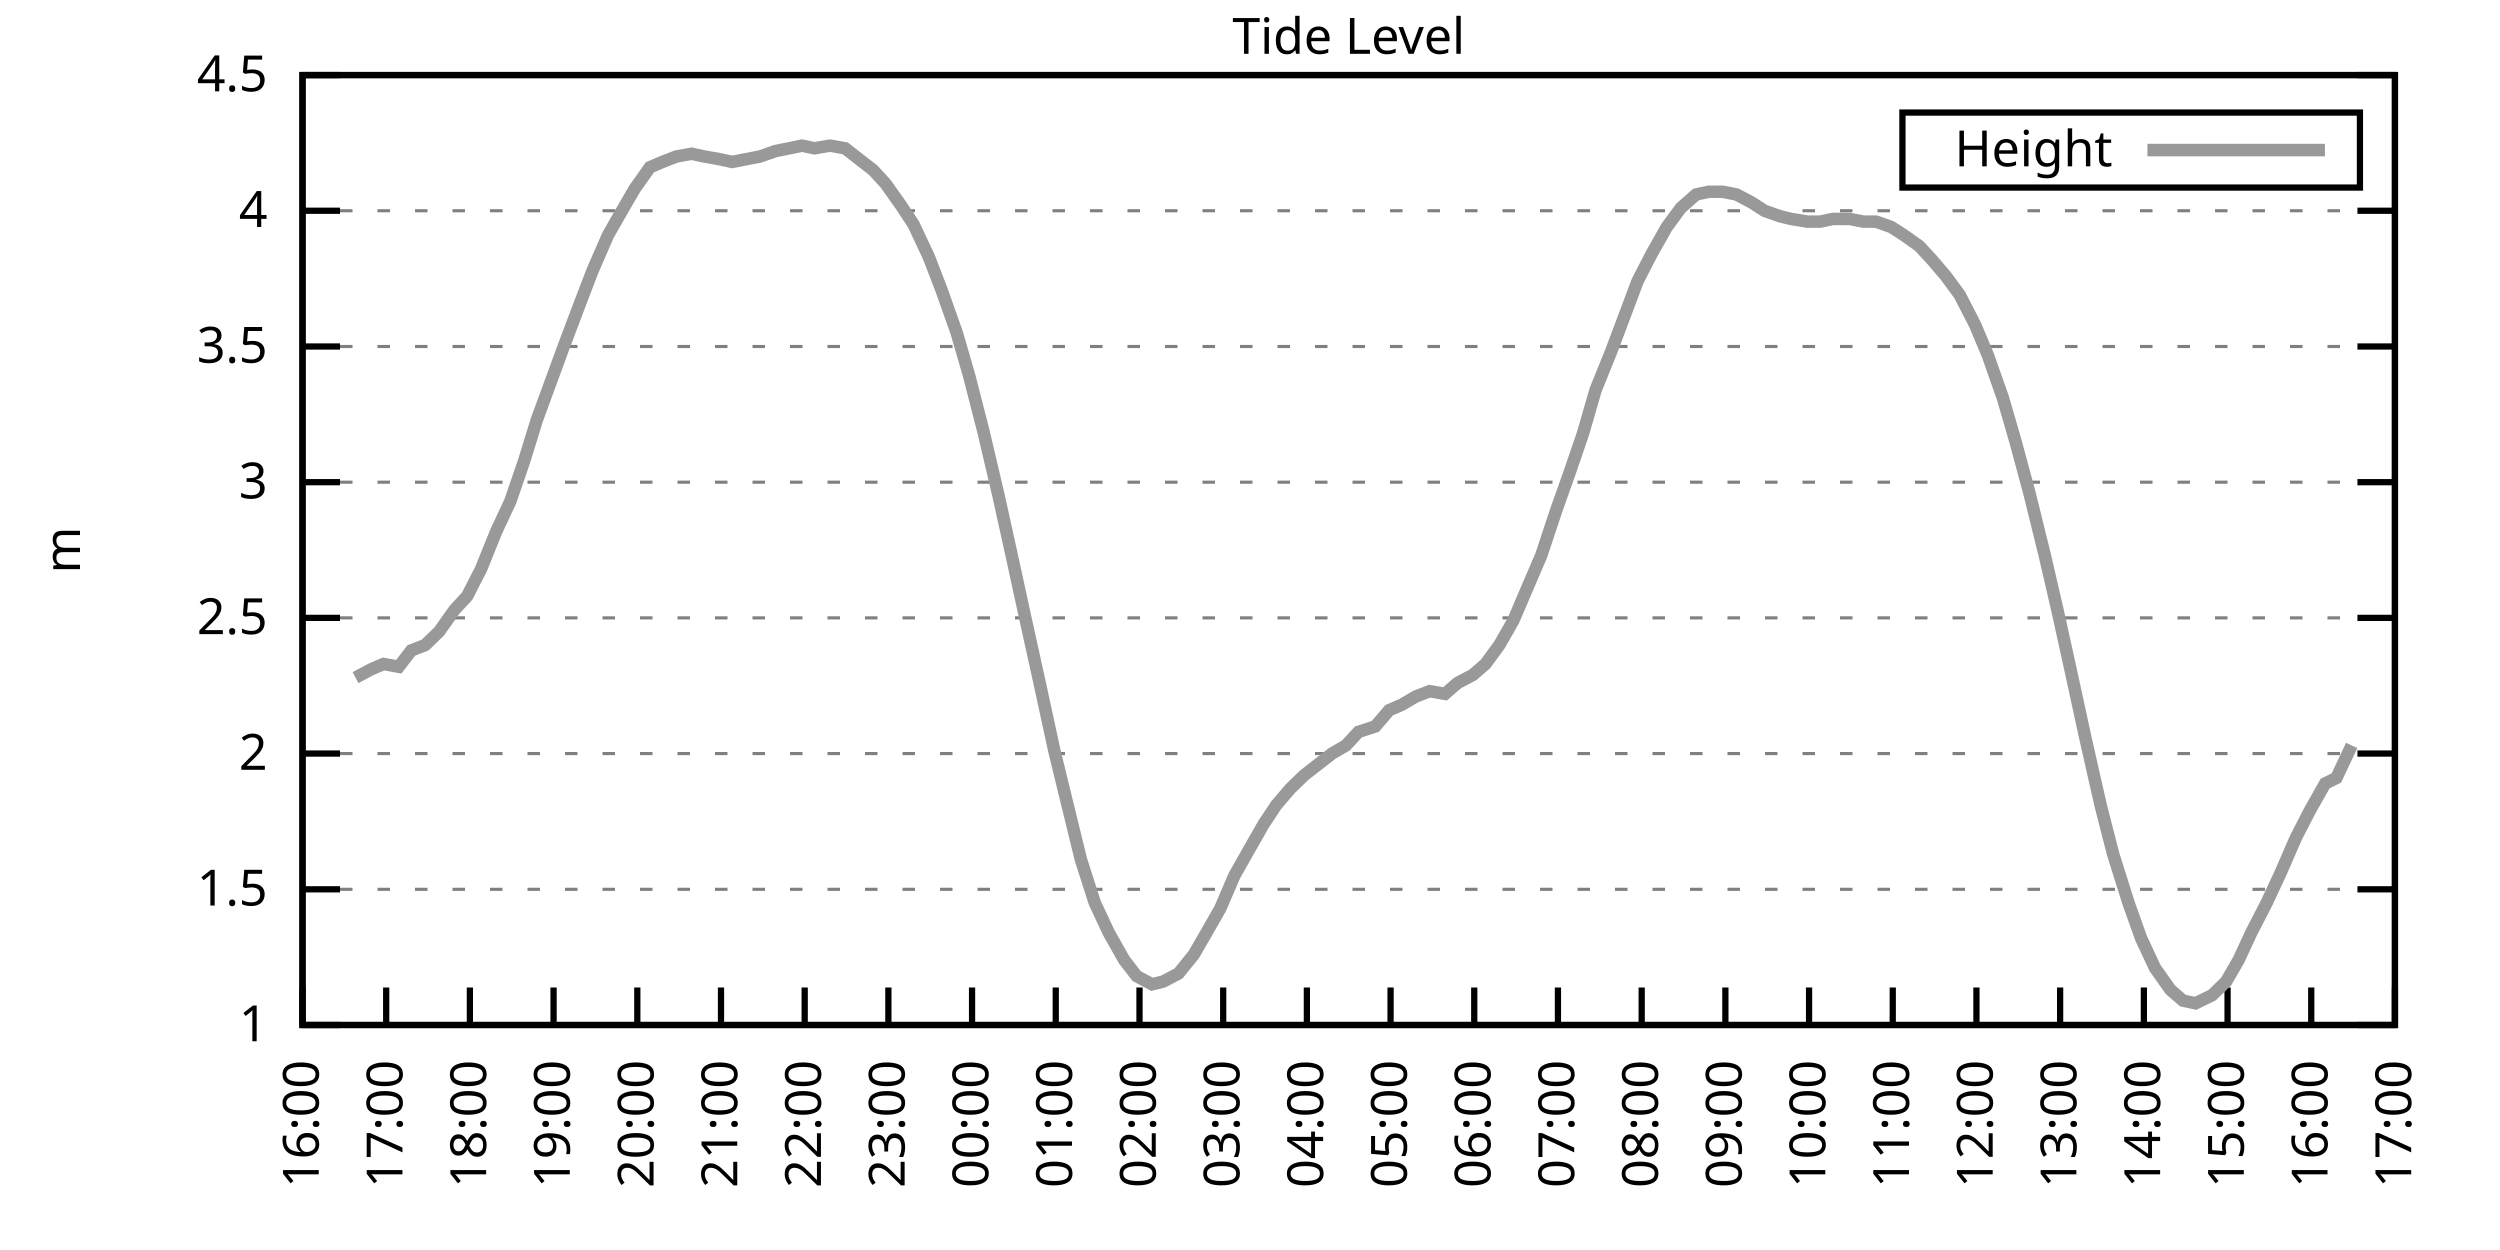
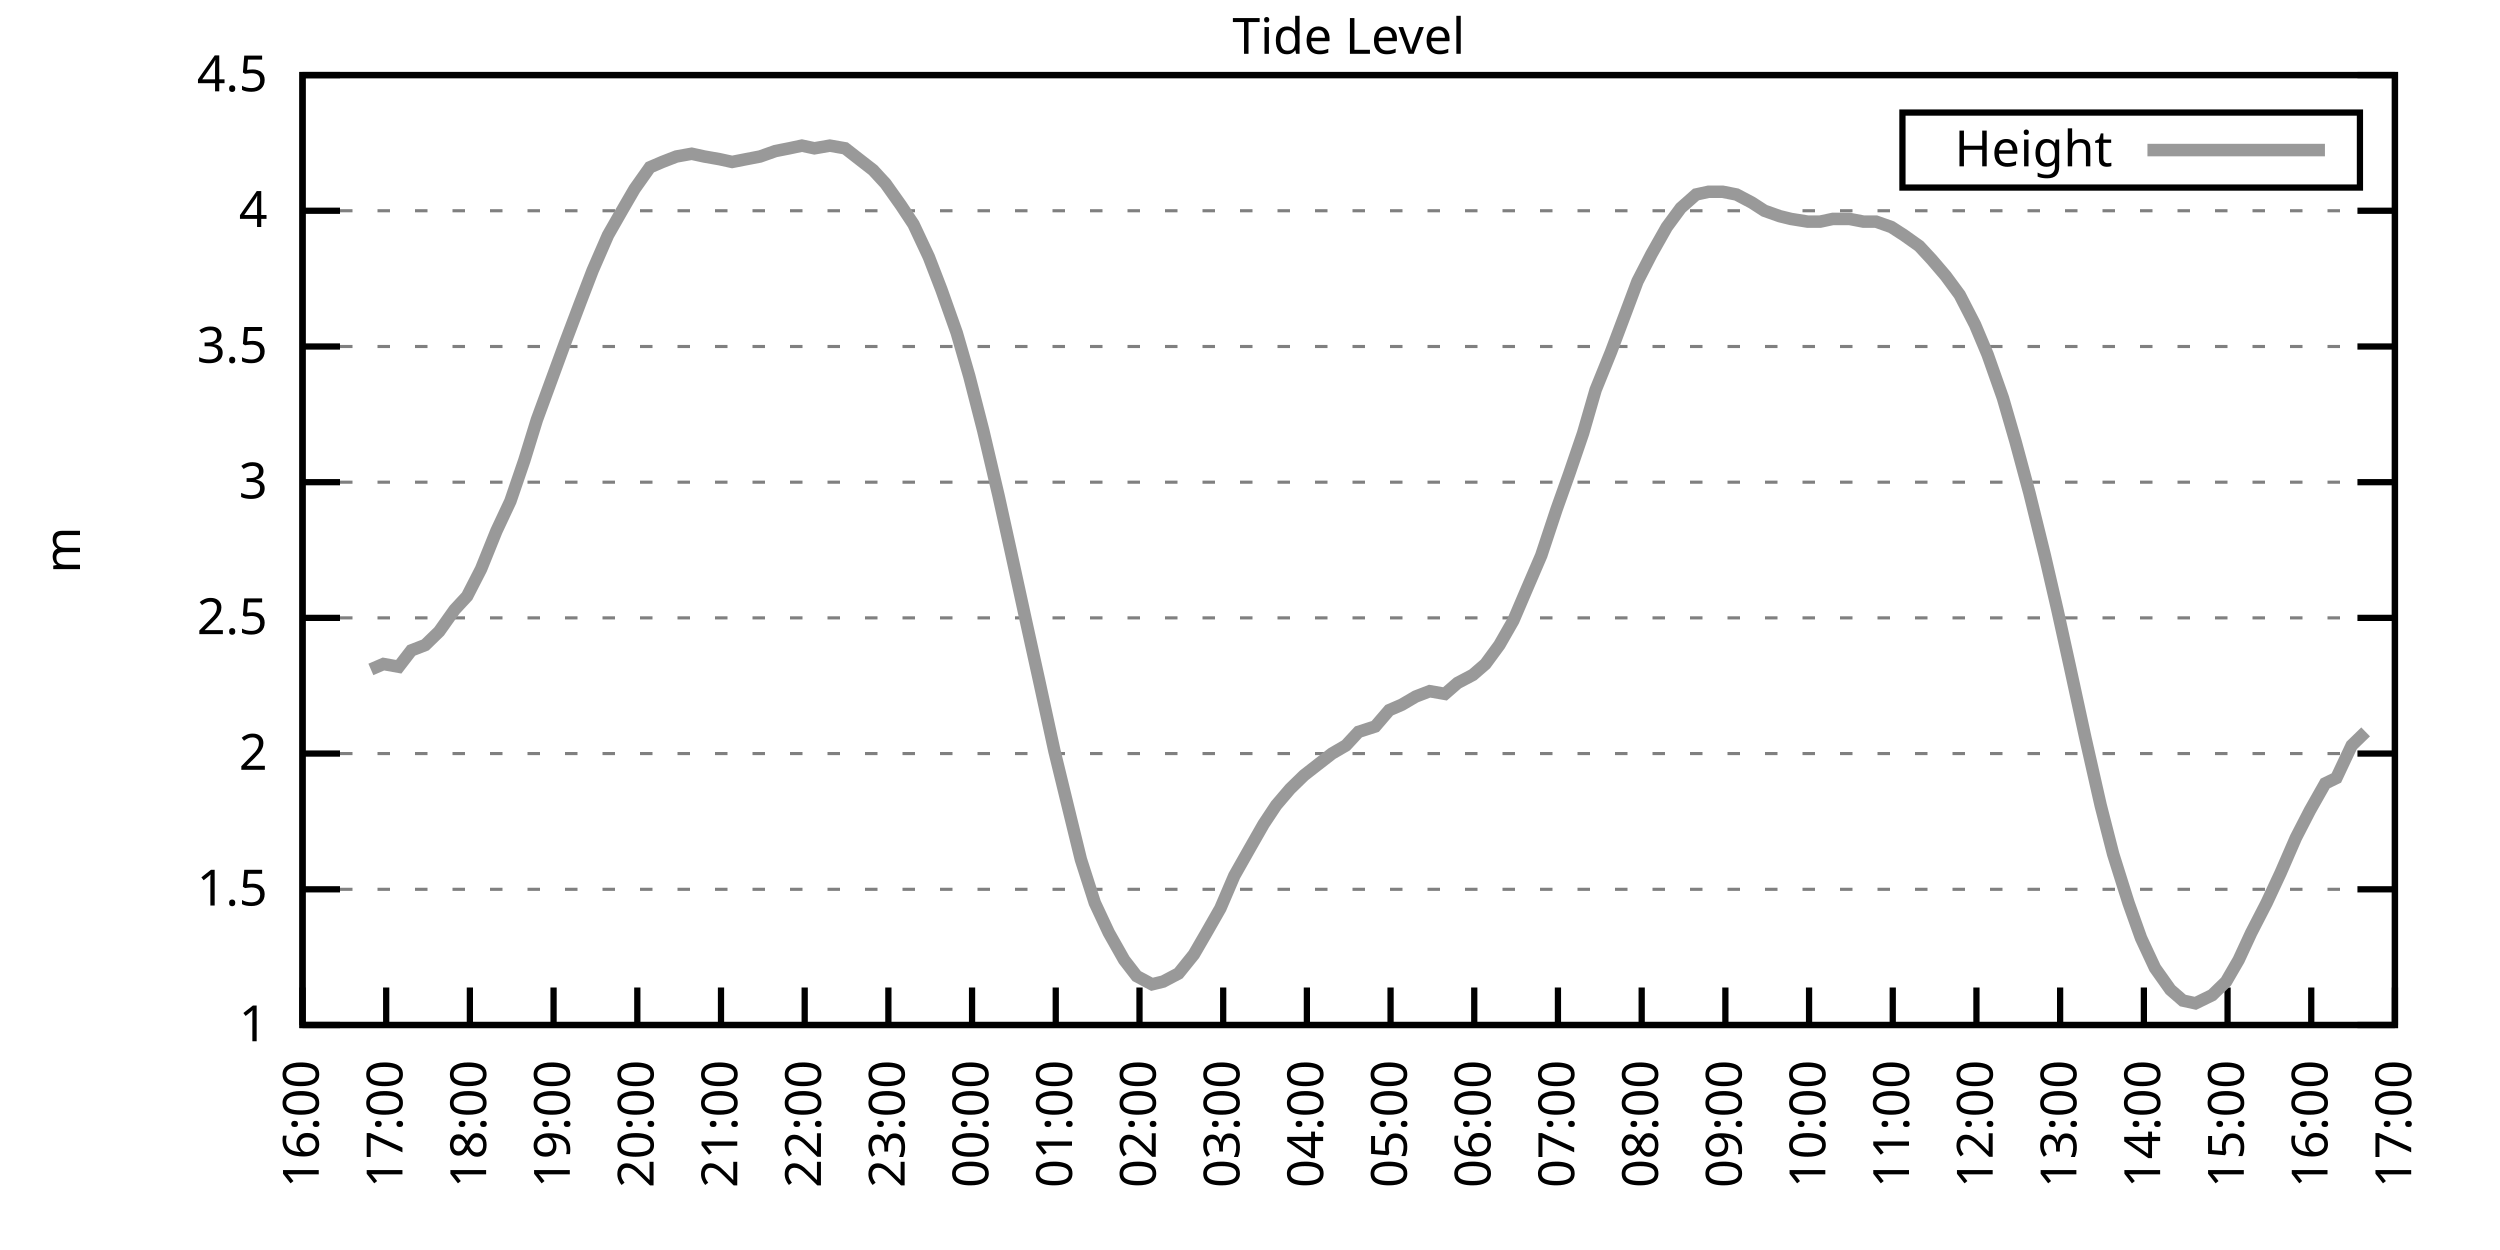
<svg xmlns="http://www.w3.org/2000/svg" xmlns:xlink="http://www.w3.org/1999/xlink" width="400" height="200" viewBox="0 0 400 200">
  <g id="gnuplot_canvas">
    <rect x="0" y="0" width="400" height="200" fill="none" />
    <defs>
      <circle id="gpDot" r="0.5" stroke-width="0.5" stroke="currentColor" />
      <path id="gpPt0" stroke-width="0.333" stroke="currentColor" d="M-1,0 h2 M0,-1 v2" />
      <path id="gpPt1" stroke-width="0.333" stroke="currentColor" d="M-1,-1 L1,1 M1,-1 L-1,1" />
      <path id="gpPt2" stroke-width="0.333" stroke="currentColor" d="M-1,0 L1,0 M0,-1 L0,1 M-1,-1 L1,1 M-1,1 L1,-1" />
      <rect id="gpPt3" stroke-width="0.333" stroke="currentColor" x="-1" y="-1" width="2" height="2" />
      <rect id="gpPt4" stroke-width="0.333" stroke="currentColor" fill="currentColor" x="-1" y="-1" width="2" height="2" />
      <circle id="gpPt5" stroke-width="0.333" stroke="currentColor" cx="0" cy="0" r="1" />
      <use xlink:href="#gpPt5" id="gpPt6" fill="currentColor" stroke="none" />
      <path id="gpPt7" stroke-width="0.333" stroke="currentColor" d="M0,-1.33 L-1.33,0.67 L1.33,0.67 z" />
      <use xlink:href="#gpPt7" id="gpPt8" fill="currentColor" stroke="none" />
      <use xlink:href="#gpPt7" id="gpPt9" stroke="currentColor" transform="rotate(180)" />
      <use xlink:href="#gpPt9" id="gpPt10" fill="currentColor" stroke="none" />
      <use xlink:href="#gpPt3" id="gpPt11" stroke="currentColor" transform="rotate(45)" />
      <use xlink:href="#gpPt11" id="gpPt12" fill="currentColor" stroke="none" />
      <path id="gpPt13" stroke-width="0.333" stroke="currentColor" d="M0,1.330 L1.265,0.411 L0.782,-1.067 L-0.782,-1.076 L-1.265,0.411 z" />
      <use xlink:href="#gpPt13" id="gpPt14" fill="currentColor" stroke="none" />
      <filter id="textbox" filterUnits="objectBoundingBox" x="0" y="0" height="1" width="1">
        <feFlood flood-color="white" flood-opacity="1" result="bgnd" />
        <feComposite in="SourceGraphic" in2="bgnd" operator="atop" />
      </filter>
      <filter id="greybox" filterUnits="objectBoundingBox" x="0" y="0" height="1" width="1">
        <feFlood flood-color="lightgrey" flood-opacity="1" result="grey" />
        <feComposite in="SourceGraphic" in2="grey" operator="atop" />
      </filter>
    </defs>
    <g fill="none" color="white" stroke="currentColor" stroke-width="1.00" stroke-linecap="butt" stroke-linejoin="miter">
</g>
    <g fill="none" color="black" stroke="currentColor" stroke-width="1.00" stroke-linecap="butt" stroke-linejoin="miter">
      <g stroke="none" shape-rendering="crispEdges">
        <polygon fill="rgb(255, 255, 255)" points="48.40,164.00 383.18,164.00 383.18,12.02 48.40,12.02 " />
      </g>
    </g>
    <g fill="none" color="black" stroke="currentColor" stroke-width="1.00" stroke-linecap="butt" stroke-linejoin="miter">
</g>
    <g fill="none" color="black" stroke="black" stroke-width="0.50" stroke-linecap="butt" stroke-linejoin="miter">
</g>
    <g fill="none" color="gray" stroke="currentColor" stroke-width="0.50" stroke-linecap="butt" stroke-linejoin="miter">
      <path stroke="gray" stroke-dasharray="2,4" class="gridline" d="M48.40,164.00 L383.19,164.00  " />
    </g>
    <g fill="none" color="gray" stroke="gray" stroke-width="1.00" stroke-linecap="butt" stroke-linejoin="miter">
</g>
    <g fill="none" color="black" stroke="currentColor" stroke-width="1.00" stroke-linecap="butt" stroke-linejoin="miter">
      <path stroke="black" d="M48.40,164.00 L54.40,164.00 M383.19,164.00 L377.19,164.00  " />
      <g transform="translate(42.80,166.60)" stroke="none" fill="black" font-family="Sans" font-size="8.00" text-anchor="end">
        <text>
          <tspan font-family="Sans"> 1</tspan>
        </text>
      </g>
    </g>
    <g fill="none" color="black" stroke="currentColor" stroke-width="1.00" stroke-linecap="butt" stroke-linejoin="miter">
</g>
    <g fill="none" color="black" stroke="black" stroke-width="0.50" stroke-linecap="butt" stroke-linejoin="miter">
</g>
    <g fill="none" color="gray" stroke="currentColor" stroke-width="0.50" stroke-linecap="butt" stroke-linejoin="miter">
      <path stroke="gray" stroke-dasharray="2,4" class="gridline" d="M48.40,142.29 L383.19,142.29  " />
    </g>
    <g fill="none" color="gray" stroke="gray" stroke-width="1.00" stroke-linecap="butt" stroke-linejoin="miter">
</g>
    <g fill="none" color="black" stroke="currentColor" stroke-width="1.00" stroke-linecap="butt" stroke-linejoin="miter">
      <path stroke="black" d="M48.40,142.29 L54.40,142.29 M383.19,142.29 L377.19,142.29  " />
      <g transform="translate(42.80,144.89)" stroke="none" fill="black" font-family="Sans" font-size="8.00" text-anchor="end">
        <text>
          <tspan font-family="Sans"> 1.5</tspan>
        </text>
      </g>
    </g>
    <g fill="none" color="black" stroke="currentColor" stroke-width="1.00" stroke-linecap="butt" stroke-linejoin="miter">
</g>
    <g fill="none" color="black" stroke="black" stroke-width="0.50" stroke-linecap="butt" stroke-linejoin="miter">
</g>
    <g fill="none" color="gray" stroke="currentColor" stroke-width="0.50" stroke-linecap="butt" stroke-linejoin="miter">
      <path stroke="gray" stroke-dasharray="2,4" class="gridline" d="M48.40,120.57 L383.19,120.57  " />
    </g>
    <g fill="none" color="gray" stroke="gray" stroke-width="1.00" stroke-linecap="butt" stroke-linejoin="miter">
</g>
    <g fill="none" color="black" stroke="currentColor" stroke-width="1.00" stroke-linecap="butt" stroke-linejoin="miter">
      <path stroke="black" d="M48.40,120.57 L54.40,120.57 M383.19,120.57 L377.19,120.57  " />
      <g transform="translate(42.80,123.17)" stroke="none" fill="black" font-family="Sans" font-size="8.00" text-anchor="end">
        <text>
          <tspan font-family="Sans"> 2</tspan>
        </text>
      </g>
    </g>
    <g fill="none" color="black" stroke="currentColor" stroke-width="1.00" stroke-linecap="butt" stroke-linejoin="miter">
</g>
    <g fill="none" color="black" stroke="black" stroke-width="0.50" stroke-linecap="butt" stroke-linejoin="miter">
</g>
    <g fill="none" color="gray" stroke="currentColor" stroke-width="0.50" stroke-linecap="butt" stroke-linejoin="miter">
      <path stroke="gray" stroke-dasharray="2,4" class="gridline" d="M48.40,98.86 L383.19,98.86  " />
    </g>
    <g fill="none" color="gray" stroke="gray" stroke-width="1.00" stroke-linecap="butt" stroke-linejoin="miter">
</g>
    <g fill="none" color="black" stroke="currentColor" stroke-width="1.00" stroke-linecap="butt" stroke-linejoin="miter">
      <path stroke="black" d="M48.40,98.86 L54.40,98.86 M383.19,98.86 L377.19,98.86  " />
      <g transform="translate(42.80,101.46)" stroke="none" fill="black" font-family="Sans" font-size="8.00" text-anchor="end">
        <text>
          <tspan font-family="Sans"> 2.5</tspan>
        </text>
      </g>
    </g>
    <g fill="none" color="black" stroke="currentColor" stroke-width="1.00" stroke-linecap="butt" stroke-linejoin="miter">
</g>
    <g fill="none" color="black" stroke="black" stroke-width="0.50" stroke-linecap="butt" stroke-linejoin="miter">
</g>
    <g fill="none" color="gray" stroke="currentColor" stroke-width="0.50" stroke-linecap="butt" stroke-linejoin="miter">
      <path stroke="gray" stroke-dasharray="2,4" class="gridline" d="M48.40,77.15 L383.19,77.15  " />
    </g>
    <g fill="none" color="gray" stroke="gray" stroke-width="1.00" stroke-linecap="butt" stroke-linejoin="miter">
</g>
    <g fill="none" color="black" stroke="currentColor" stroke-width="1.00" stroke-linecap="butt" stroke-linejoin="miter">
      <path stroke="black" d="M48.40,77.15 L54.40,77.15 M383.19,77.15 L377.19,77.15  " />
      <g transform="translate(42.80,79.75)" stroke="none" fill="black" font-family="Sans" font-size="8.00" text-anchor="end">
        <text>
          <tspan font-family="Sans"> 3</tspan>
        </text>
      </g>
    </g>
    <g fill="none" color="black" stroke="currentColor" stroke-width="1.00" stroke-linecap="butt" stroke-linejoin="miter">
</g>
    <g fill="none" color="black" stroke="black" stroke-width="0.50" stroke-linecap="butt" stroke-linejoin="miter">
</g>
    <g fill="none" color="gray" stroke="currentColor" stroke-width="0.50" stroke-linecap="butt" stroke-linejoin="miter">
      <path stroke="gray" stroke-dasharray="2,4" class="gridline" d="M48.40,55.44 L383.19,55.44  " />
    </g>
    <g fill="none" color="gray" stroke="gray" stroke-width="1.00" stroke-linecap="butt" stroke-linejoin="miter">
</g>
    <g fill="none" color="black" stroke="currentColor" stroke-width="1.00" stroke-linecap="butt" stroke-linejoin="miter">
      <path stroke="black" d="M48.40,55.44 L54.40,55.44 M383.19,55.44 L377.19,55.44  " />
      <g transform="translate(42.80,58.04)" stroke="none" fill="black" font-family="Sans" font-size="8.00" text-anchor="end">
        <text>
          <tspan font-family="Sans"> 3.5</tspan>
        </text>
      </g>
    </g>
    <g fill="none" color="black" stroke="currentColor" stroke-width="1.00" stroke-linecap="butt" stroke-linejoin="miter">
</g>
    <g fill="none" color="black" stroke="black" stroke-width="0.50" stroke-linecap="butt" stroke-linejoin="miter">
</g>
    <g fill="none" color="gray" stroke="currentColor" stroke-width="0.50" stroke-linecap="butt" stroke-linejoin="miter">
      <path stroke="gray" stroke-dasharray="2,4" class="gridline" d="M48.40,33.72 L383.19,33.72  " />
    </g>
    <g fill="none" color="gray" stroke="gray" stroke-width="1.00" stroke-linecap="butt" stroke-linejoin="miter">
</g>
    <g fill="none" color="black" stroke="currentColor" stroke-width="1.00" stroke-linecap="butt" stroke-linejoin="miter">
      <path stroke="black" d="M48.40,33.72 L54.40,33.72 M383.19,33.72 L377.19,33.72  " />
      <g transform="translate(42.80,36.32)" stroke="none" fill="black" font-family="Sans" font-size="8.00" text-anchor="end">
        <text>
          <tspan font-family="Sans"> 4</tspan>
        </text>
      </g>
    </g>
    <g fill="none" color="black" stroke="currentColor" stroke-width="1.00" stroke-linecap="butt" stroke-linejoin="miter">
</g>
    <g fill="none" color="black" stroke="black" stroke-width="0.50" stroke-linecap="butt" stroke-linejoin="miter">
</g>
    <g fill="none" color="gray" stroke="currentColor" stroke-width="0.50" stroke-linecap="butt" stroke-linejoin="miter">
      <path stroke="gray" stroke-dasharray="2,4" class="gridline" d="M48.40,12.01 L383.19,12.01  " />
    </g>
    <g fill="none" color="gray" stroke="gray" stroke-width="1.00" stroke-linecap="butt" stroke-linejoin="miter">
</g>
    <g fill="none" color="black" stroke="currentColor" stroke-width="1.00" stroke-linecap="butt" stroke-linejoin="miter">
      <path stroke="black" d="M48.40,12.01 L54.40,12.01 M383.19,12.01 L377.19,12.01  " />
      <g transform="translate(42.80,14.61)" stroke="none" fill="black" font-family="Sans" font-size="8.00" text-anchor="end">
        <text>
          <tspan font-family="Sans"> 4.5</tspan>
        </text>
      </g>
    </g>
    <g fill="none" color="black" stroke="currentColor" stroke-width="1.00" stroke-linecap="butt" stroke-linejoin="miter">
      <path stroke="black" d="M48.40,164.00 L48.40,158.00  " />
      <g transform="translate(51.00,169.60) rotate(270.00)" stroke="none" fill="black" font-family="Sans" font-size="8.00" text-anchor="end">
        <text>
          <tspan font-family="Sans">16:00</tspan>
        </text>
      </g>
    </g>
    <g fill="none" color="black" stroke="currentColor" stroke-width="1.00" stroke-linecap="butt" stroke-linejoin="miter">
      <path stroke="black" d="M61.79,164.00 L61.79,158.00  " />
      <g transform="translate(64.39,169.60) rotate(270.00)" stroke="none" fill="black" font-family="Sans" font-size="8.00" text-anchor="end">
        <text>
          <tspan font-family="Sans">17:00</tspan>
        </text>
      </g>
    </g>
    <g fill="none" color="black" stroke="currentColor" stroke-width="1.00" stroke-linecap="butt" stroke-linejoin="miter">
      <path stroke="black" d="M75.18,164.00 L75.18,158.00  " />
      <g transform="translate(77.78,169.60) rotate(270.00)" stroke="none" fill="black" font-family="Sans" font-size="8.00" text-anchor="end">
        <text>
          <tspan font-family="Sans">18:00</tspan>
        </text>
      </g>
    </g>
    <g fill="none" color="black" stroke="currentColor" stroke-width="1.00" stroke-linecap="butt" stroke-linejoin="miter">
      <path stroke="black" d="M88.57,164.00 L88.57,158.00  " />
      <g transform="translate(91.17,169.60) rotate(270.00)" stroke="none" fill="black" font-family="Sans" font-size="8.00" text-anchor="end">
        <text>
          <tspan font-family="Sans">19:00</tspan>
        </text>
      </g>
    </g>
    <g fill="none" color="black" stroke="currentColor" stroke-width="1.00" stroke-linecap="butt" stroke-linejoin="miter">
      <path stroke="black" d="M101.97,164.00 L101.97,158.00  " />
      <g transform="translate(104.57,169.60) rotate(270.00)" stroke="none" fill="black" font-family="Sans" font-size="8.00" text-anchor="end">
        <text>
          <tspan font-family="Sans">20:00</tspan>
        </text>
      </g>
    </g>
    <g fill="none" color="black" stroke="currentColor" stroke-width="1.00" stroke-linecap="butt" stroke-linejoin="miter">
      <path stroke="black" d="M115.36,164.00 L115.36,158.00  " />
      <g transform="translate(117.96,169.60) rotate(270.00)" stroke="none" fill="black" font-family="Sans" font-size="8.00" text-anchor="end">
        <text>
          <tspan font-family="Sans">21:00</tspan>
        </text>
      </g>
    </g>
    <g fill="none" color="black" stroke="currentColor" stroke-width="1.00" stroke-linecap="butt" stroke-linejoin="miter">
      <path stroke="black" d="M128.75,164.00 L128.75,158.00  " />
      <g transform="translate(131.35,169.60) rotate(270.00)" stroke="none" fill="black" font-family="Sans" font-size="8.00" text-anchor="end">
        <text>
          <tspan font-family="Sans">22:00</tspan>
        </text>
      </g>
    </g>
    <g fill="none" color="black" stroke="currentColor" stroke-width="1.00" stroke-linecap="butt" stroke-linejoin="miter">
      <path stroke="black" d="M142.14,164.00 L142.14,158.00  " />
      <g transform="translate(144.74,169.60) rotate(270.00)" stroke="none" fill="black" font-family="Sans" font-size="8.00" text-anchor="end">
        <text>
          <tspan font-family="Sans">23:00</tspan>
        </text>
      </g>
    </g>
    <g fill="none" color="black" stroke="currentColor" stroke-width="1.00" stroke-linecap="butt" stroke-linejoin="miter">
      <path stroke="black" d="M155.53,164.00 L155.53,158.00  " />
      <g transform="translate(158.13,169.60) rotate(270.00)" stroke="none" fill="black" font-family="Sans" font-size="8.00" text-anchor="end">
        <text>
          <tspan font-family="Sans">00:00</tspan>
        </text>
      </g>
    </g>
    <g fill="none" color="black" stroke="currentColor" stroke-width="1.00" stroke-linecap="butt" stroke-linejoin="miter">
      <path stroke="black" d="M168.92,164.00 L168.92,158.00  " />
      <g transform="translate(171.52,169.60) rotate(270.00)" stroke="none" fill="black" font-family="Sans" font-size="8.00" text-anchor="end">
        <text>
          <tspan font-family="Sans">01:00</tspan>
        </text>
      </g>
    </g>
    <g fill="none" color="black" stroke="currentColor" stroke-width="1.00" stroke-linecap="butt" stroke-linejoin="miter">
      <path stroke="black" d="M182.32,164.00 L182.32,158.00  " />
      <g transform="translate(184.92,169.60) rotate(270.00)" stroke="none" fill="black" font-family="Sans" font-size="8.00" text-anchor="end">
        <text>
          <tspan font-family="Sans">02:00</tspan>
        </text>
      </g>
    </g>
    <g fill="none" color="black" stroke="currentColor" stroke-width="1.00" stroke-linecap="butt" stroke-linejoin="miter">
      <path stroke="black" d="M195.71,164.00 L195.71,158.00  " />
      <g transform="translate(198.31,169.60) rotate(270.00)" stroke="none" fill="black" font-family="Sans" font-size="8.00" text-anchor="end">
        <text>
          <tspan font-family="Sans">03:00</tspan>
        </text>
      </g>
    </g>
    <g fill="none" color="black" stroke="currentColor" stroke-width="1.00" stroke-linecap="butt" stroke-linejoin="miter">
      <path stroke="black" d="M209.10,164.00 L209.10,158.00  " />
      <g transform="translate(211.70,169.60) rotate(270.00)" stroke="none" fill="black" font-family="Sans" font-size="8.00" text-anchor="end">
        <text>
          <tspan font-family="Sans">04:00</tspan>
        </text>
      </g>
    </g>
    <g fill="none" color="black" stroke="currentColor" stroke-width="1.00" stroke-linecap="butt" stroke-linejoin="miter">
      <path stroke="black" d="M222.49,164.00 L222.49,158.00  " />
      <g transform="translate(225.09,169.60) rotate(270.00)" stroke="none" fill="black" font-family="Sans" font-size="8.00" text-anchor="end">
        <text>
          <tspan font-family="Sans">05:00</tspan>
        </text>
      </g>
    </g>
    <g fill="none" color="black" stroke="currentColor" stroke-width="1.00" stroke-linecap="butt" stroke-linejoin="miter">
      <path stroke="black" d="M235.88,164.00 L235.88,158.00  " />
      <g transform="translate(238.48,169.60) rotate(270.00)" stroke="none" fill="black" font-family="Sans" font-size="8.00" text-anchor="end">
        <text>
          <tspan font-family="Sans">06:00</tspan>
        </text>
      </g>
    </g>
    <g fill="none" color="black" stroke="currentColor" stroke-width="1.00" stroke-linecap="butt" stroke-linejoin="miter">
      <path stroke="black" d="M249.27,164.00 L249.27,158.00  " />
      <g transform="translate(251.87,169.60) rotate(270.00)" stroke="none" fill="black" font-family="Sans" font-size="8.00" text-anchor="end">
        <text>
          <tspan font-family="Sans">07:00</tspan>
        </text>
      </g>
    </g>
    <g fill="none" color="black" stroke="currentColor" stroke-width="1.00" stroke-linecap="butt" stroke-linejoin="miter">
      <path stroke="black" d="M262.67,164.00 L262.67,158.00  " />
      <g transform="translate(265.27,169.60) rotate(270.00)" stroke="none" fill="black" font-family="Sans" font-size="8.00" text-anchor="end">
        <text>
          <tspan font-family="Sans">08:00</tspan>
        </text>
      </g>
    </g>
    <g fill="none" color="black" stroke="currentColor" stroke-width="1.00" stroke-linecap="butt" stroke-linejoin="miter">
      <path stroke="black" d="M276.06,164.00 L276.06,158.00  " />
      <g transform="translate(278.66,169.60) rotate(270.00)" stroke="none" fill="black" font-family="Sans" font-size="8.00" text-anchor="end">
        <text>
          <tspan font-family="Sans">09:00</tspan>
        </text>
      </g>
    </g>
    <g fill="none" color="black" stroke="currentColor" stroke-width="1.00" stroke-linecap="butt" stroke-linejoin="miter">
      <path stroke="black" d="M289.45,164.00 L289.45,158.00  " />
      <g transform="translate(292.05,169.60) rotate(270.00)" stroke="none" fill="black" font-family="Sans" font-size="8.00" text-anchor="end">
        <text>
          <tspan font-family="Sans">10:00</tspan>
        </text>
      </g>
    </g>
    <g fill="none" color="black" stroke="currentColor" stroke-width="1.00" stroke-linecap="butt" stroke-linejoin="miter">
      <path stroke="black" d="M302.84,164.00 L302.84,158.00  " />
      <g transform="translate(305.44,169.60) rotate(270.00)" stroke="none" fill="black" font-family="Sans" font-size="8.00" text-anchor="end">
        <text>
          <tspan font-family="Sans">11:00</tspan>
        </text>
      </g>
    </g>
    <g fill="none" color="black" stroke="currentColor" stroke-width="1.00" stroke-linecap="butt" stroke-linejoin="miter">
      <path stroke="black" d="M316.23,164.00 L316.23,158.00  " />
      <g transform="translate(318.83,169.60) rotate(270.00)" stroke="none" fill="black" font-family="Sans" font-size="8.00" text-anchor="end">
        <text>
          <tspan font-family="Sans">12:00</tspan>
        </text>
      </g>
    </g>
    <g fill="none" color="black" stroke="currentColor" stroke-width="1.00" stroke-linecap="butt" stroke-linejoin="miter">
      <path stroke="black" d="M329.62,164.00 L329.62,158.00  " />
      <g transform="translate(332.22,169.60) rotate(270.00)" stroke="none" fill="black" font-family="Sans" font-size="8.00" text-anchor="end">
        <text>
          <tspan font-family="Sans">13:00</tspan>
        </text>
      </g>
    </g>
    <g fill="none" color="black" stroke="currentColor" stroke-width="1.00" stroke-linecap="butt" stroke-linejoin="miter">
      <path stroke="black" d="M343.02,164.00 L343.02,158.00  " />
      <g transform="translate(345.62,169.60) rotate(270.00)" stroke="none" fill="black" font-family="Sans" font-size="8.00" text-anchor="end">
        <text>
          <tspan font-family="Sans">14:00</tspan>
        </text>
      </g>
    </g>
    <g fill="none" color="black" stroke="currentColor" stroke-width="1.00" stroke-linecap="butt" stroke-linejoin="miter">
      <path stroke="black" d="M356.41,164.00 L356.41,158.00  " />
      <g transform="translate(359.01,169.60) rotate(270.00)" stroke="none" fill="black" font-family="Sans" font-size="8.00" text-anchor="end">
        <text>
          <tspan font-family="Sans">15:00</tspan>
        </text>
      </g>
    </g>
    <g fill="none" color="black" stroke="currentColor" stroke-width="1.00" stroke-linecap="butt" stroke-linejoin="miter">
      <path stroke="black" d="M369.80,164.00 L369.80,158.00  " />
      <g transform="translate(372.40,169.60) rotate(270.00)" stroke="none" fill="black" font-family="Sans" font-size="8.00" text-anchor="end">
        <text>
          <tspan font-family="Sans">16:00</tspan>
        </text>
      </g>
    </g>
    <g fill="none" color="black" stroke="currentColor" stroke-width="1.00" stroke-linecap="butt" stroke-linejoin="miter">
      <path stroke="black" d="M383.19,164.00 L383.19,158.00  " />
      <g transform="translate(385.79,169.60) rotate(270.00)" stroke="none" fill="black" font-family="Sans" font-size="8.00" text-anchor="end">
        <text>
          <tspan font-family="Sans">17:00</tspan>
        </text>
      </g>
    </g>
    <g fill="none" color="black" stroke="currentColor" stroke-width="1.00" stroke-linecap="butt" stroke-linejoin="miter">
</g>
    <g fill="none" color="black" stroke="currentColor" stroke-width="1.00" stroke-linecap="butt" stroke-linejoin="miter">
      <path stroke="black" d="M48.40,12.01 L48.40,164.00 L383.19,164.00 L383.19,12.01 L48.40,12.01 Z  " />
    </g>
    <g fill="none" color="black" stroke="currentColor" stroke-width="1.00" stroke-linecap="butt" stroke-linejoin="miter">
</g>
    <g fill="none" color="black" stroke="currentColor" stroke-width="1.00" stroke-linecap="butt" stroke-linejoin="miter">
      <path stroke="black" d="M304.39,30.01 L304.39,18.01 L377.59,18.01 L377.59,30.01 L304.39,30.01 Z  " />
    </g>
    <g id="Tide_level_plot_1">
      <g fill="none" color="white" stroke="black" stroke-width="2.00" stroke-linecap="butt" stroke-linejoin="miter">
</g>
      <g fill="none" color="black" stroke="currentColor" stroke-width="2.00" stroke-linecap="butt" stroke-linejoin="miter">
        <g transform="translate(337.99,26.61)" stroke="none" fill="black" font-family="Sans" font-size="8.00" text-anchor="end">
          <text>
            <tspan font-family="Sans">Height</tspan>
          </text>
        </g>
      </g>
      <g fill="none" color="black" stroke="currentColor" stroke-width="2.00" stroke-linecap="butt" stroke-linejoin="miter">
-         <path stroke="rgb(153, 153, 153)" d="M343.59,24.01 L371.99,24.01 M56.88,108.42 L59.34,107.11 L61.35,106.24 L63.80,106.68 L65.81,104.07 L68.04,103.20   L70.27,101.03 L72.73,97.56 L74.74,95.39 L76.97,91.04 L79.42,84.97 L81.66,80.19 L83.89,73.67 L85.90,67.16   L88.13,61.08 L90.36,55.00 L92.82,48.49 L94.82,43.28 L97.28,37.63 L99.51,33.72 L101.52,30.25 L103.98,26.77   L105.98,25.91 L108.22,25.04 L110.67,24.60 L112.68,25.04 L115.13,25.47 L117.14,25.91 L119.38,25.47 L121.61,25.04   L124.06,24.17 L126.29,23.73 L128.30,23.30 L130.31,23.73 L132.77,23.30 L135.22,23.73 L137.45,25.47 L139.69,27.21   L141.69,29.38 L144.15,32.85 L146.16,35.89 L148.61,41.11 L150.62,46.32 L153.08,53.26 L155.09,60.21 L157.32,68.90   L159.77,79.32 L161.78,88.44 L164.24,99.73 L166.25,108.85 L168.70,120.14 L170.71,128.39 L172.94,137.51 L175.17,144.46   L177.41,149.24 L179.86,153.58 L181.87,156.18 L184.32,157.49 L186.11,157.05 L188.57,155.75 L191.02,152.71 L193.03,149.24   L195.26,145.33 L197.49,140.12 L199.95,135.77 L202.18,131.86 L204.19,128.83 L206.42,126.22 L208.65,124.05 L210.88,122.31   L213.12,120.57 L215.35,119.27 L217.36,117.10 L220.04,116.23 L222.27,113.63 L224.28,112.76 L226.51,111.45 L228.74,110.59   L231.20,111.02 L233.20,109.28 L235.66,107.98 L237.67,106.24 L239.90,103.20 L242.13,99.30 L244.36,94.08 L246.60,88.87   L249.05,81.49 L251.06,75.85 L253.29,69.33 L255.30,62.38 L257.76,56.30 L260.21,49.79 L262.00,45.01 L264.23,40.67   L266.68,36.33 L268.92,33.29 L271.37,31.12 L273.38,30.68 L275.61,30.68 L277.84,31.12 L280.30,32.42 L282.31,33.72   L284.76,34.59 L286.55,35.03 L289.23,35.46 L291.23,35.46 L293.24,35.03 L295.92,35.03 L298.15,35.46 L300.16,35.46   L302.62,36.33 L304.63,37.63 L307.08,39.37 L309.09,41.54 L311.32,44.15 L313.55,47.18 L316.01,51.96 L318.02,56.74   L320.47,63.69 L322.48,70.63 L324.71,78.89 L327.17,88.87 L329.18,97.56 L331.19,106.68 L333.64,117.97 L336.10,128.83   L338.10,136.64 L340.56,144.46 L342.57,150.10 L344.80,154.88 L347.26,158.35 L349.26,160.09 L351.27,160.53 L353.95,159.22   L356.18,157.05 L358.19,153.58 L360.20,149.24 L362.66,144.46 L364.89,139.68 L367.34,134.04 L369.58,129.69 L372.03,125.35   L373.82,124.48 L376.27,119.27  " />
+         <path stroke="rgb(153, 153, 153)" d="M343.59,24.01 L371.99,24.01 M59.34,107.11 L61.35,106.24 L63.80,106.68 L65.81,104.07 L68.04,103.20 L70.27,101.03   L72.73,97.56 L74.74,95.39 L76.97,91.04 L79.42,84.97 L81.66,80.19 L83.89,73.67 L85.90,67.16 L88.13,61.08   L90.36,55.00 L92.82,48.49 L94.82,43.28 L97.28,37.63 L99.51,33.72 L101.52,30.25 L103.98,26.77 L105.98,25.91   L108.22,25.04 L110.67,24.60 L112.68,25.04 L115.13,25.47 L117.14,25.91 L119.38,25.47 L121.61,25.04 L124.06,24.17   L126.29,23.73 L128.30,23.30 L130.31,23.73 L132.77,23.30 L135.22,23.73 L137.45,25.47 L139.69,27.21 L141.69,29.38   L144.15,32.85 L146.16,35.89 L148.61,41.11 L150.62,46.32 L153.08,53.26 L155.09,60.21 L157.32,68.90 L159.77,79.32   L161.78,88.44 L164.24,99.73 L166.25,108.85 L168.70,120.14 L170.71,128.39 L172.94,137.51 L175.17,144.46 L177.41,149.24   L179.86,153.58 L181.87,156.18 L184.32,157.49 L186.11,157.05 L188.57,155.75 L191.02,152.71 L193.03,149.24 L195.26,145.33   L197.49,140.12 L199.95,135.77 L202.18,131.86 L204.19,128.83 L206.42,126.22 L208.65,124.05 L210.88,122.31 L213.12,120.57   L215.35,119.27 L217.36,117.10 L220.04,116.23 L222.27,113.63 L224.28,112.76 L226.51,111.45 L228.74,110.59 L231.20,111.02   L233.20,109.28 L235.66,107.98 L237.67,106.24 L239.90,103.20 L242.13,99.30 L244.36,94.08 L246.60,88.87 L249.05,81.49   L251.06,75.85 L253.29,69.33 L255.30,62.38 L257.76,56.30 L260.21,49.79 L262.00,45.01 L264.23,40.67 L266.68,36.33   L268.92,33.29 L271.37,31.12 L273.38,30.68 L275.61,30.68 L277.84,31.12 L280.30,32.42 L282.31,33.72 L284.76,34.59   L286.55,35.03 L289.23,35.46 L291.23,35.46 L293.24,35.03 L295.92,35.03 L298.15,35.46 L300.16,35.46 L302.62,36.33   L304.63,37.63 L307.08,39.37 L309.09,41.54 L311.32,44.15 L313.55,47.18 L316.01,51.96 L318.02,56.74 L320.47,63.69   L322.48,70.63 L324.71,78.89 L327.17,88.87 L329.18,97.56 L331.19,106.68 L333.64,117.97 L336.10,128.83 L338.10,136.64   L340.56,144.46 L342.57,150.10 L344.80,154.88 L347.26,158.35 L349.26,160.09 L351.27,160.53 L353.95,159.22 L356.18,157.05   L358.19,153.58 L360.20,149.24 L362.66,144.46 L364.89,139.68 L367.34,134.04 L369.58,129.69 L372.03,125.35 L373.82,124.48   L376.27,119.27 L378.50,117.10  " />
      </g>
    </g>
    <g fill="none" color="black" stroke="currentColor" stroke-width="2.00" stroke-linecap="butt" stroke-linejoin="miter">
</g>
    <g fill="none" color="black" stroke="black" stroke-width="1.00" stroke-linecap="butt" stroke-linejoin="miter">
</g>
    <g fill="none" color="black" stroke="currentColor" stroke-width="1.00" stroke-linecap="butt" stroke-linejoin="miter">
      <path stroke="black" d="M48.40,12.01 L48.40,164.00 L383.19,164.00 L383.19,12.01 L48.40,12.01 Z  " />
      <g transform="translate(12.80,88.01) rotate(270.00)" stroke="none" fill="black" font-family="Sans" font-size="8.00" text-anchor="middle">
        <text>
          <tspan font-family="Sans">m</tspan>
        </text>
      </g>
    </g>
    <g fill="none" color="black" stroke="currentColor" stroke-width="1.00" stroke-linecap="butt" stroke-linejoin="miter">
</g>
    <g fill="none" color="black" stroke="currentColor" stroke-width="1.00" stroke-linecap="butt" stroke-linejoin="miter">
      <g transform="translate(215.79,8.61)" stroke="none" fill="black" font-family="Sans" font-size="8.00" text-anchor="middle">
        <text>
          <tspan font-family="Sans">Tide Level</tspan>
        </text>
      </g>
    </g>
    <g fill="none" color="black" stroke="currentColor" stroke-width="1.00" stroke-linecap="butt" stroke-linejoin="miter">
</g>
  </g>
</svg>
